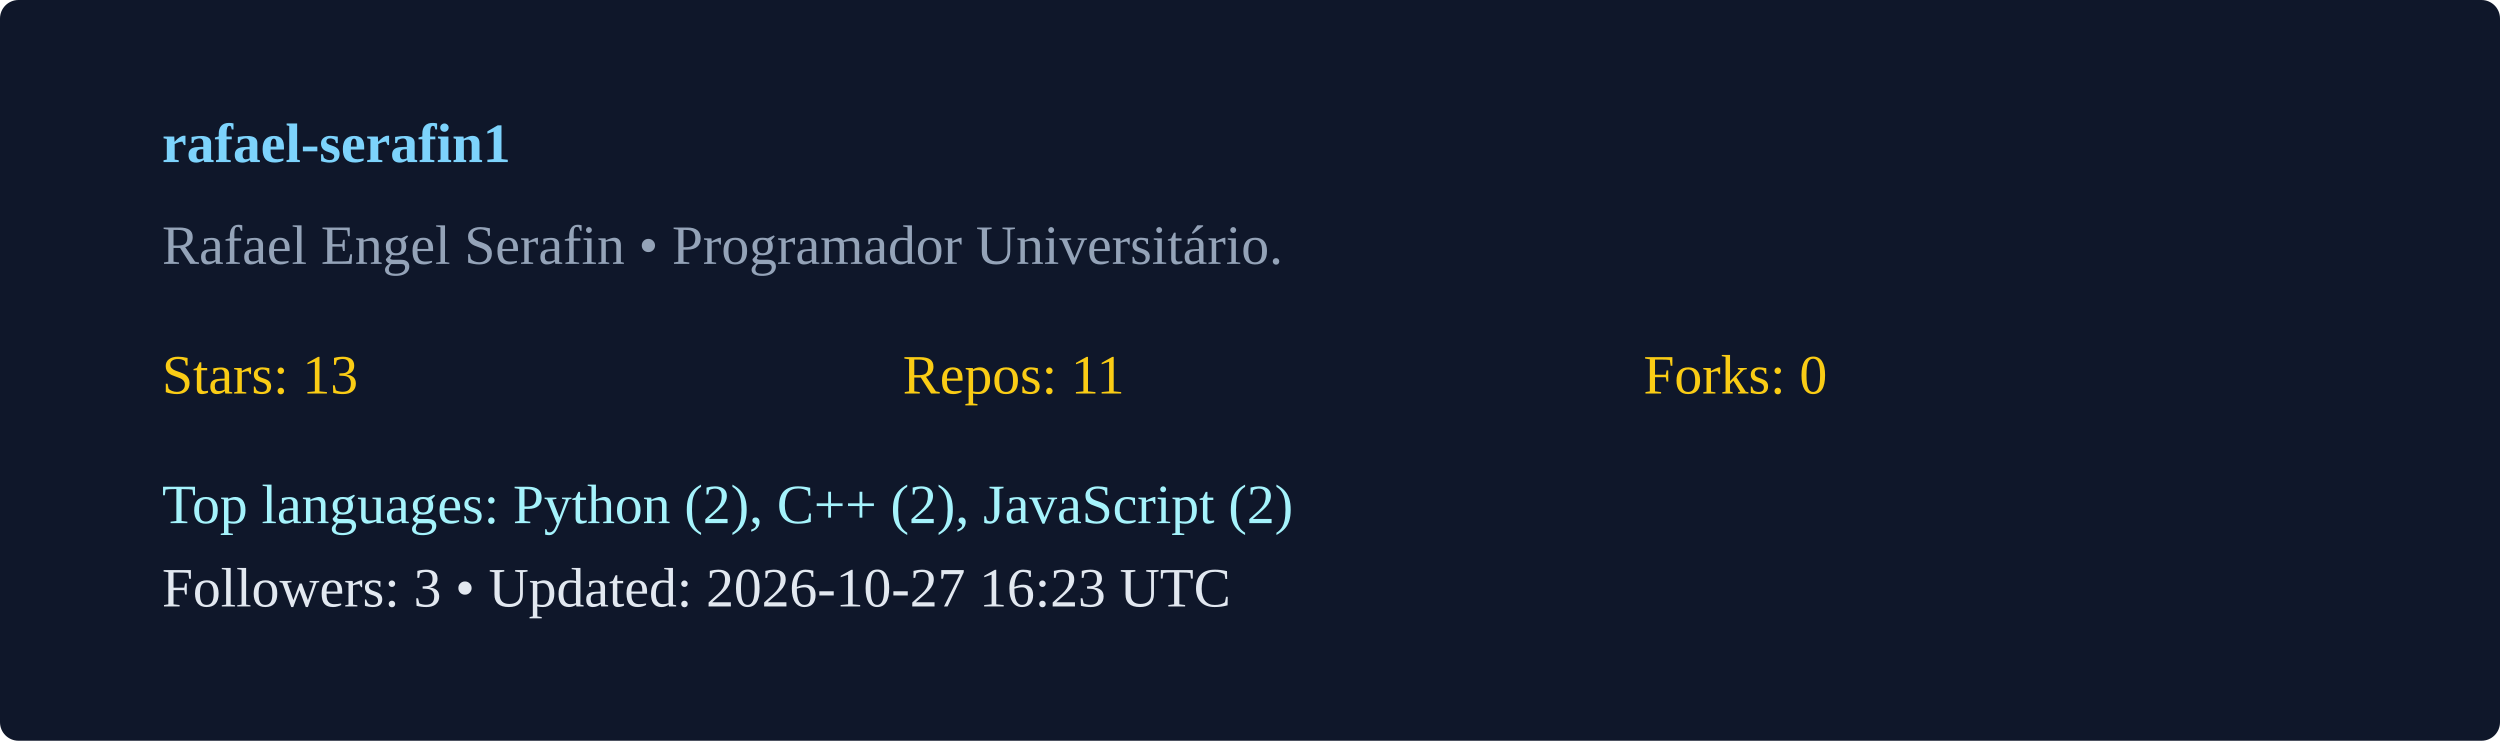
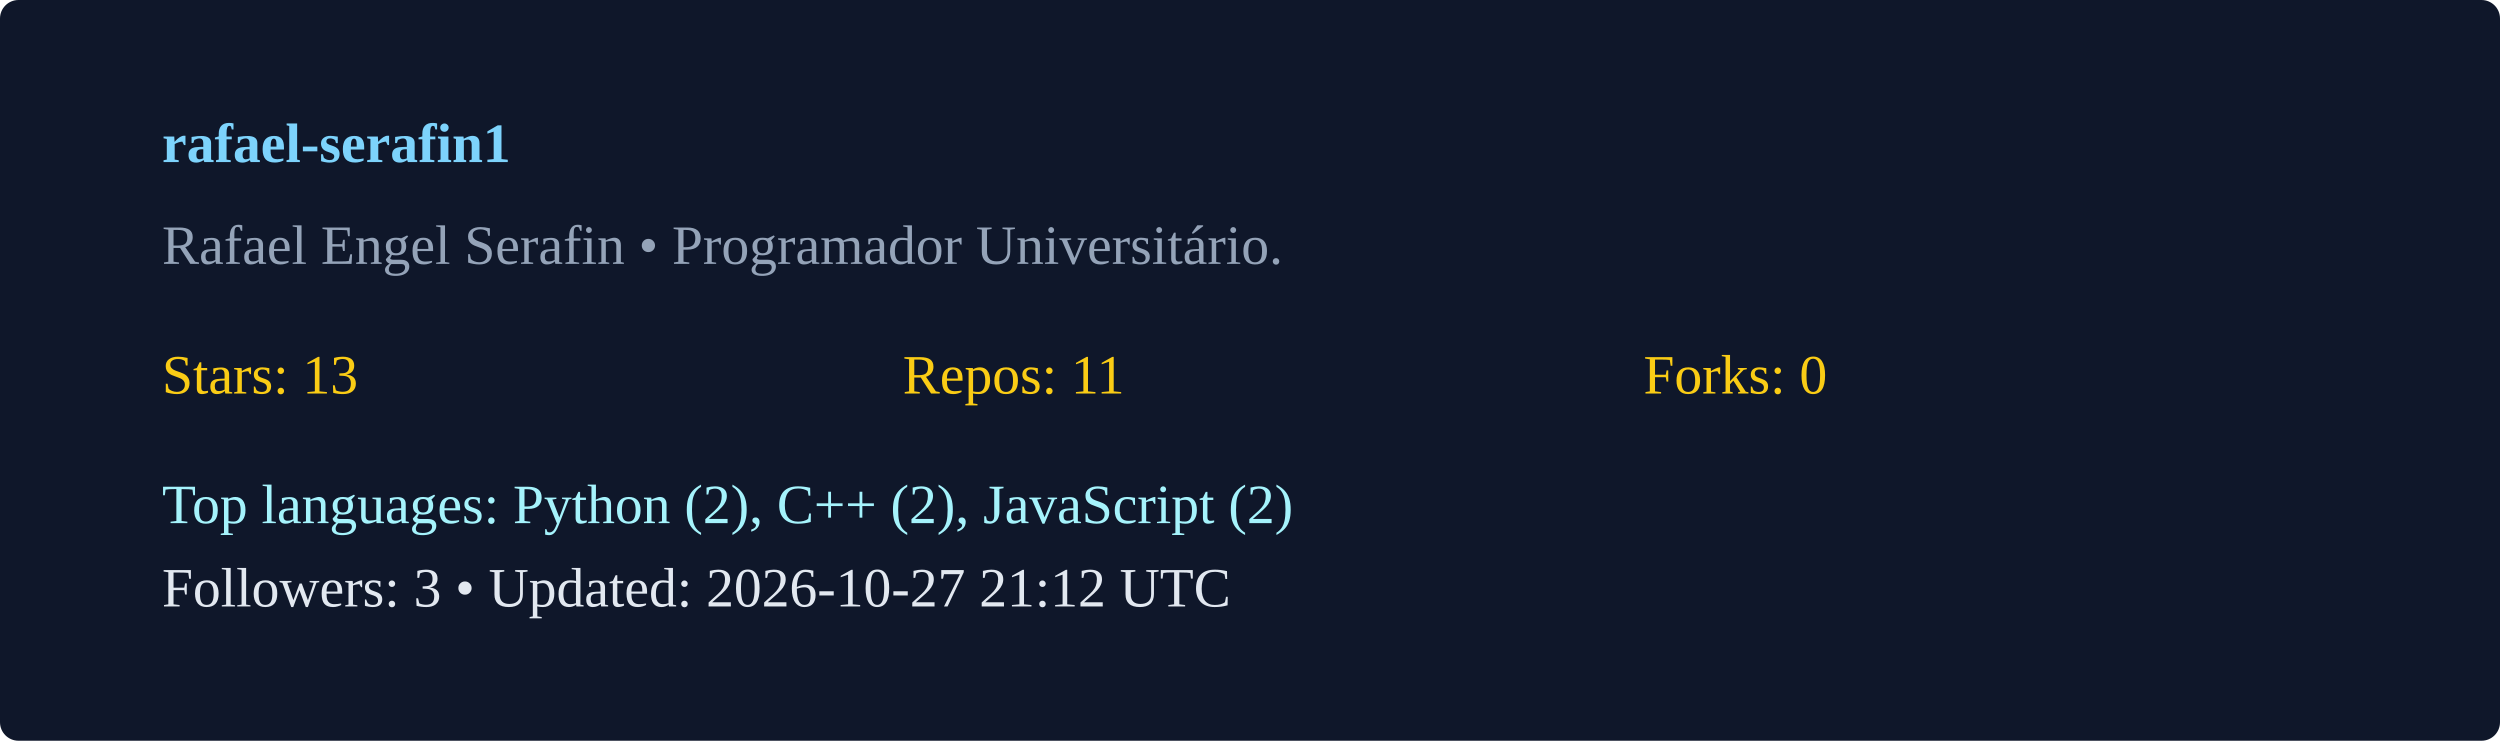
<svg xmlns="http://www.w3.org/2000/svg" width="540" height="160" viewBox="0 0 540 160">
  <rect width="100%" height="100%" rx="4" fill="#0f172a" />
  <g transform="translate(35,35)">
    <text x="0" y="0" fill="#7dd3fc" font-weight="600">rafael-serafin1</text>
    <text x="0" y="22" fill="#94a3b8">Rafael Engel Serafin  • Programador Universitário. </text>
    <g transform="translate(0,50)">
      <text x="0" y="0" fill="#facc15">Stars: 13</text>
      <text x="160" y="0" fill="#facc15">Repos: 11</text>
      <text x="320" y="0" fill="#facc15">Forks: 0</text>
      <text x="0" y="28" fill="#a5f3fc">Top languages: Python (2), C++ (2), JavaScript (2)</text>
-       <text x="0" y="46" fill="#e2e8f0">Followers: 3 • Updated: 2026-10-27 16:23 UTC</text>
+       <text x="0" y="46" fill="#e2e8f0">Followers: 3 • Updated: 2026-10-27 21:12 UTC</text>
    </g>
  </g>
</svg>
